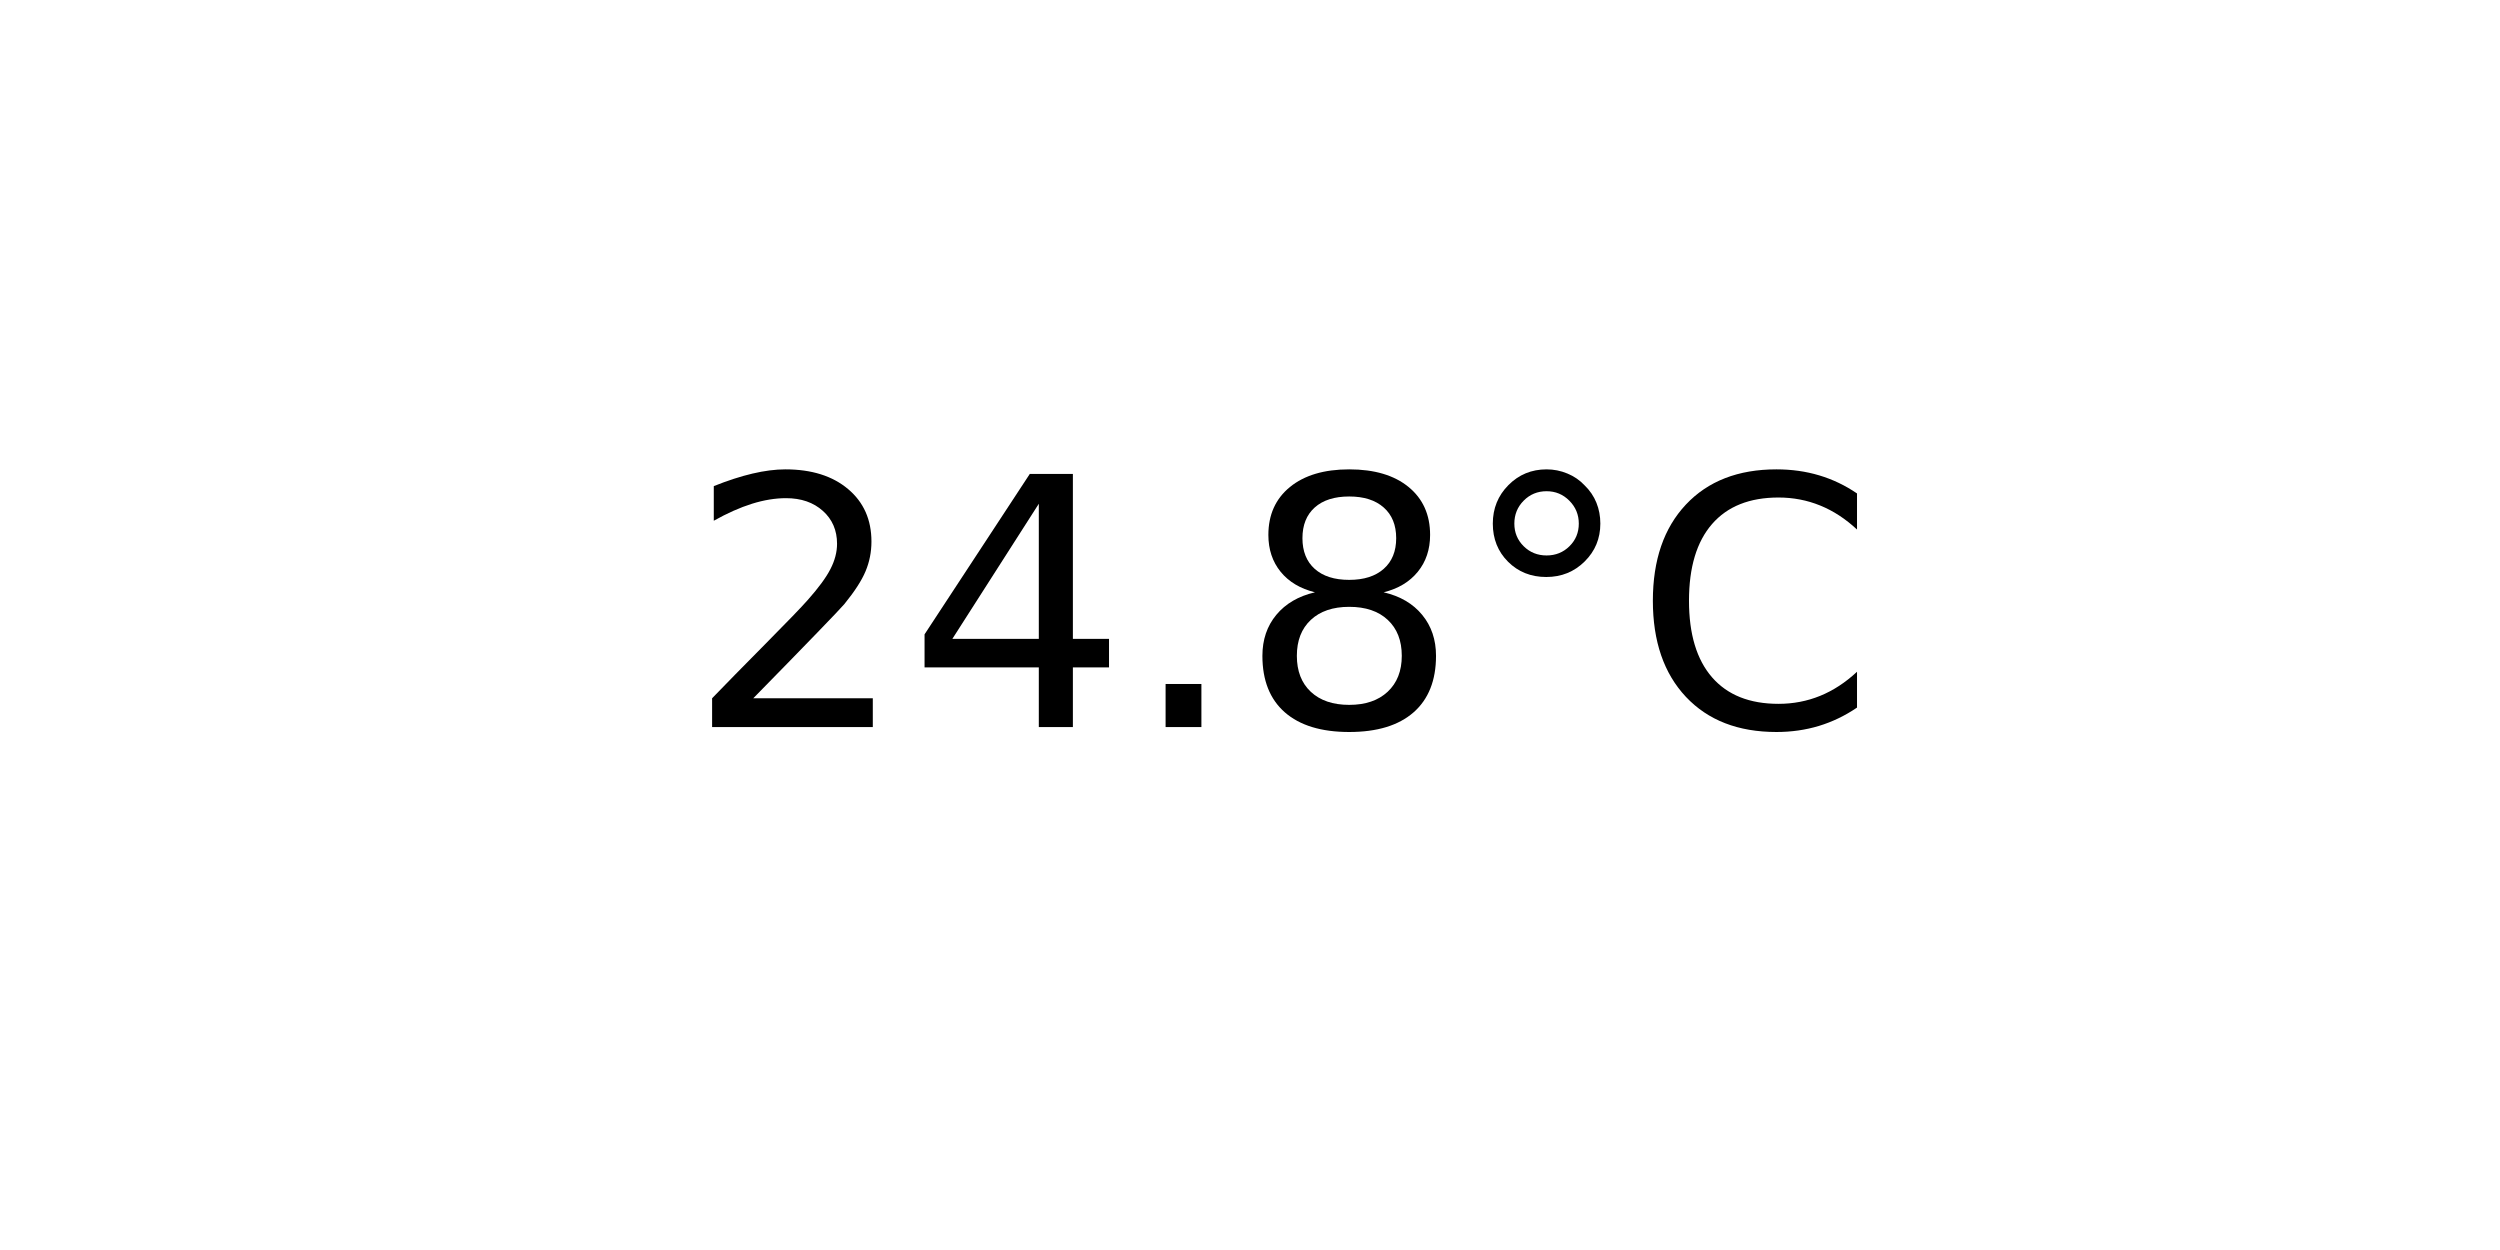
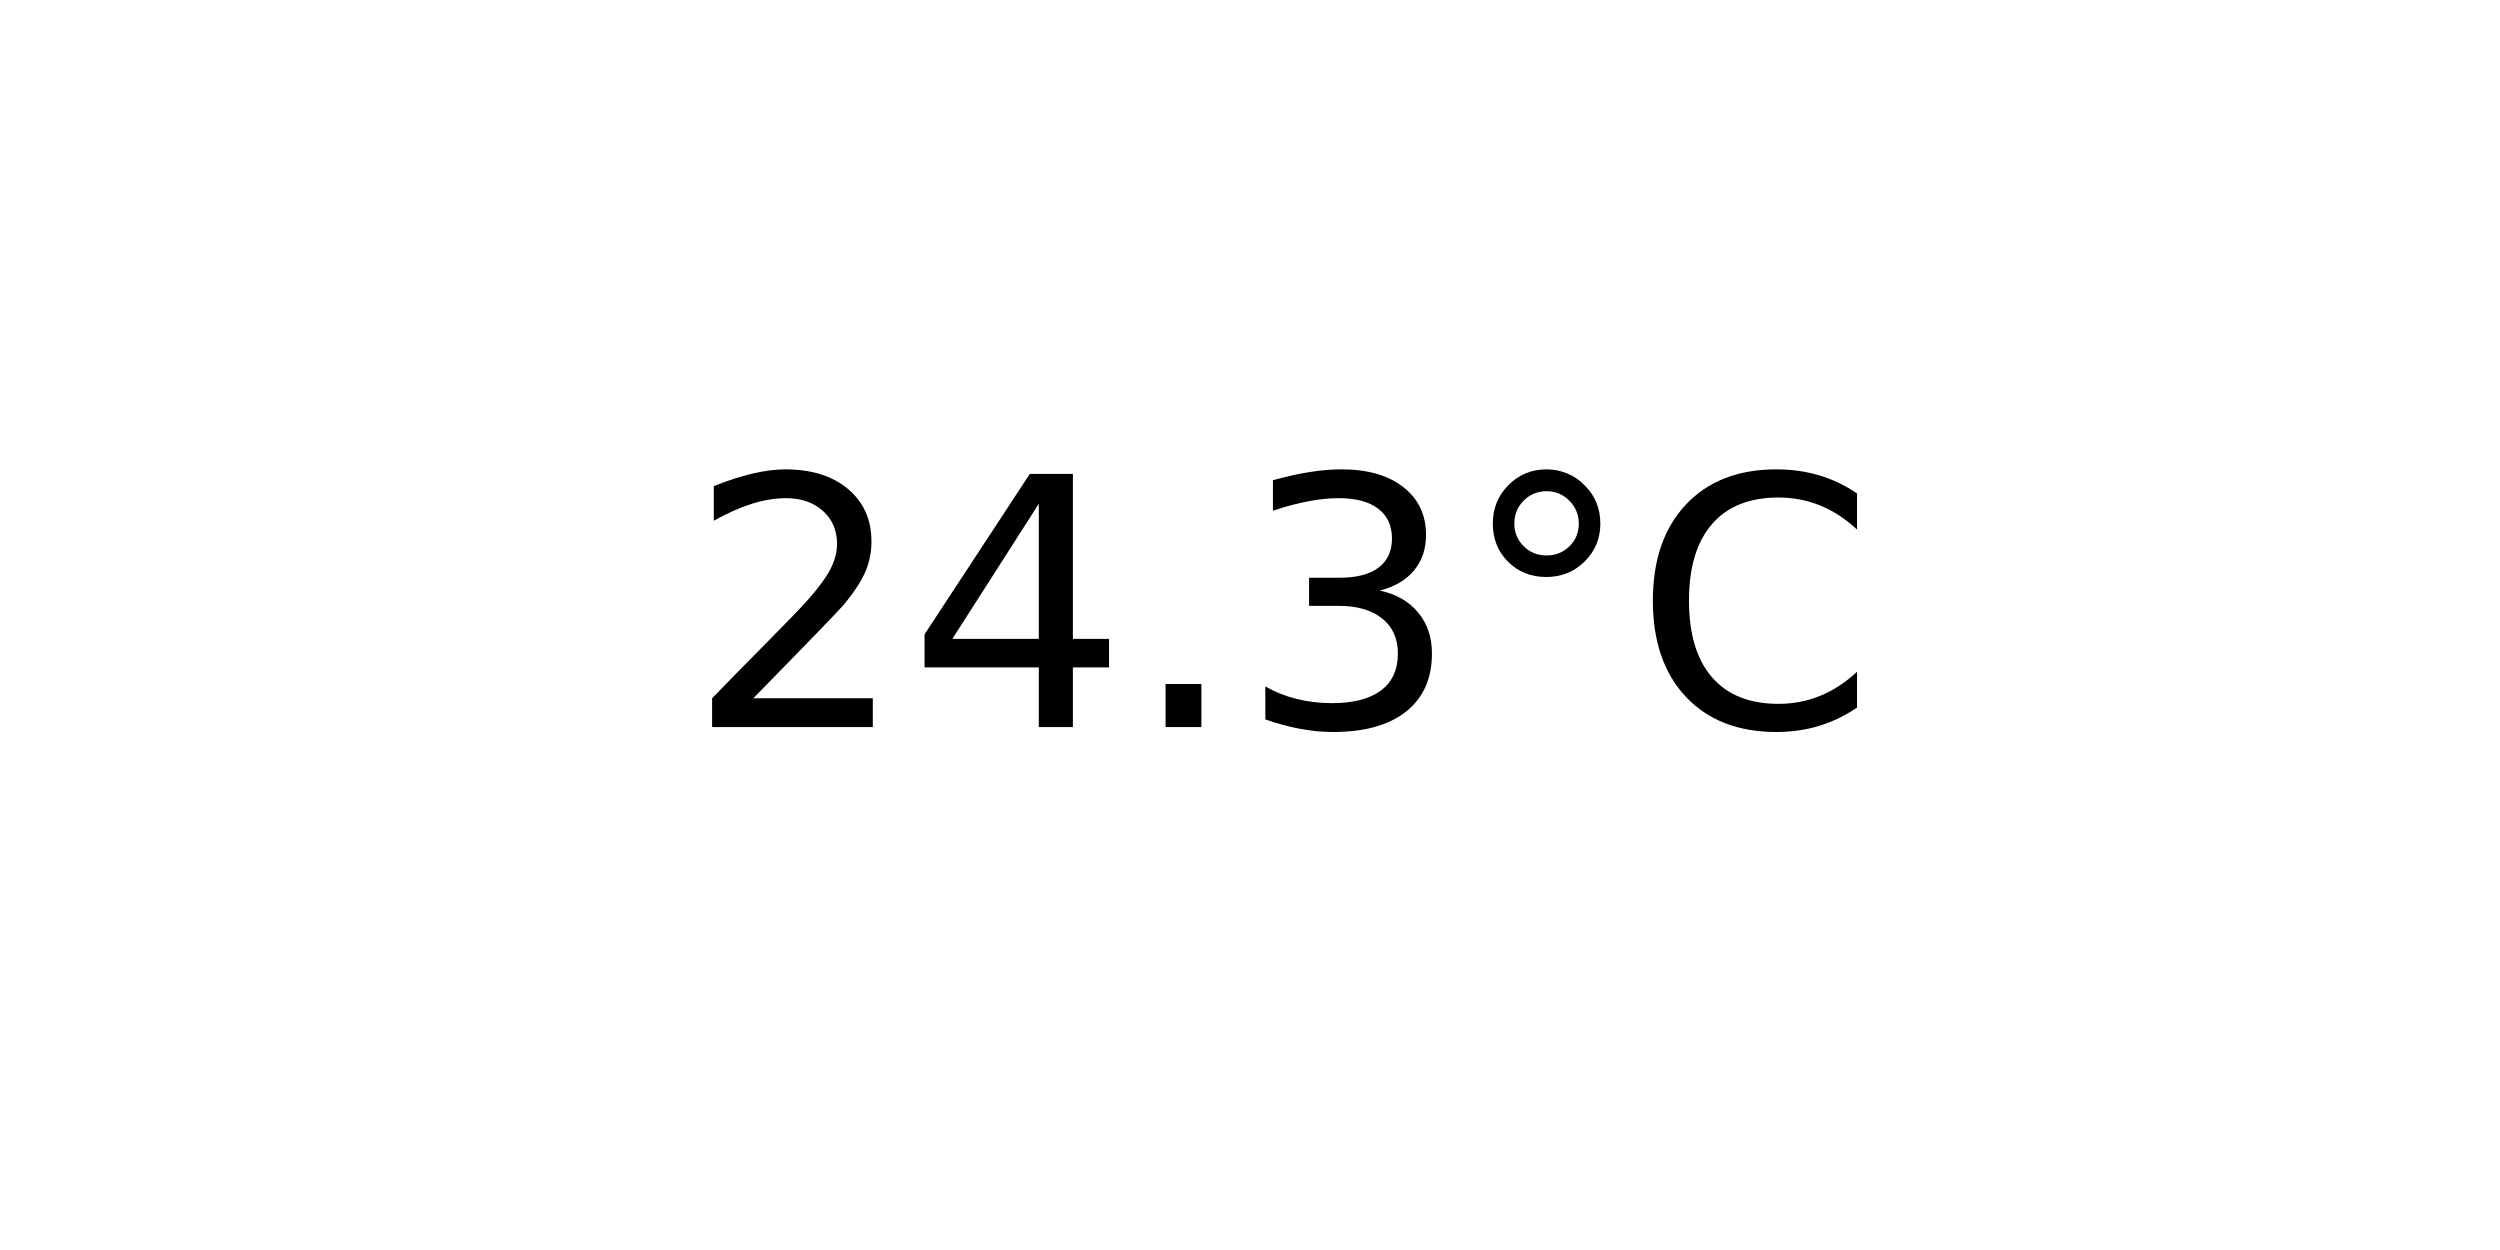
<svg xmlns="http://www.w3.org/2000/svg" xmlns:xlink="http://www.w3.org/1999/xlink" width="72pt" height="36pt" viewBox="0 0 72 36" version="1.1">
  <defs>
    <style type="text/css">*{stroke-linejoin: round; stroke-linecap: butt}</style>
  </defs>
  <g id="figure_1">
    <g id="axes_1">
      <g id="text_1">
        <g transform="translate(19.77578 20.93937) scale(0.1 -0.1)">
          <defs>
            <path id="DejaVuSans-32" d="M 1228 531  L 3431 531  L 3431 0  L 469 0  L 469 531  Q 828 903 1448 1529  Q 2069 2156 2228 2338  Q 2531 2678 2651 2914  Q 2772 3150 2772 3378  Q 2772 3750 2511 3984  Q 2250 4219 1831 4219  Q 1534 4219 1204 4116  Q 875 4013 500 3803  L 500 4441  Q 881 4594 1212 4672  Q 1544 4750 1819 4750  Q 2544 4750 2975 4387  Q 3406 4025 3406 3419  Q 3406 3131 3298 2873  Q 3191 2616 2906 2266  Q 2828 2175 2409 1742  Q 1991 1309 1228 531  z " transform="scale(0.015625)" />
            <path id="DejaVuSans-34" d="M 2419 4116  L 825 1625  L 2419 1625  L 2419 4116  z M 2253 4666  L 3047 4666  L 3047 1625  L 3713 1625  L 3713 1100  L 3047 1100  L 3047 0  L 2419 0  L 2419 1100  L 313 1100  L 313 1709  L 2253 4666  z " transform="scale(0.015625)" />
            <path id="DejaVuSans-2e" d="M 684 794  L 1344 794  L 1344 0  L 684 0  L 684 794  z " transform="scale(0.015625)" />
-             <path id="DejaVuSans-38" d="M 2034 2216  Q 1584 2216 1326 1975  Q 1069 1734 1069 1313  Q 1069 891 1326 650  Q 1584 409 2034 409  Q 2484 409 2743 651  Q 3003 894 3003 1313  Q 3003 1734 2745 1975  Q 2488 2216 2034 2216  z M 1403 2484  Q 997 2584 770 2862  Q 544 3141 544 3541  Q 544 4100 942 4425  Q 1341 4750 2034 4750  Q 2731 4750 3128 4425  Q 3525 4100 3525 3541  Q 3525 3141 3298 2862  Q 3072 2584 2669 2484  Q 3125 2378 3379 2068  Q 3634 1759 3634 1313  Q 3634 634 3220 271  Q 2806 -91 2034 -91  Q 1263 -91 848 271  Q 434 634 434 1313  Q 434 1759 690 2068  Q 947 2378 1403 2484  z M 1172 3481  Q 1172 3119 1398 2916  Q 1625 2713 2034 2713  Q 2441 2713 2670 2916  Q 2900 3119 2900 3481  Q 2900 3844 2670 4047  Q 2441 4250 2034 4250  Q 1625 4250 1398 4047  Q 1172 3844 1172 3481  z " transform="scale(0.015625)" />
+             <path id="DejaVuSans-33" d="M 2597 2516  Q 3050 2419 3304 2112  Q 3559 1806 3559 1356  Q 3559 666 3084 287  Q 2609 -91 1734 -91  Q 1441 -91 1130 -33  Q 819 25 488 141  L 488 750  Q 750 597 1062 519  Q 1375 441 1716 441  Q 2309 441 2620 675  Q 2931 909 2931 1356  Q 2931 1769 2642 2001  Q 2353 2234 1838 2234  L 1294 2234  L 1294 2753  L 1863 2753  Q 2328 2753 2575 2939  Q 2822 3125 2822 3475  Q 2822 3834 2567 4026  Q 2313 4219 1838 4219  Q 1578 4219 1281 4162  Q 984 4106 628 3988  L 628 4550  Q 988 4650 1302 4700  Q 1616 4750 1894 4750  Q 2613 4750 3031 4423  Q 3450 4097 3450 3541  Q 3450 3153 3228 2886  Q 3006 2619 2597 2516  z " transform="scale(0.015625)" />
            <path id="DejaVuSans-b0" d="M 1600 4347  Q 1350 4347 1178 4173  Q 1006 4000 1006 3750  Q 1006 3503 1178 3333  Q 1350 3163 1600 3163  Q 1850 3163 2022 3333  Q 2194 3503 2194 3750  Q 2194 3997 2020 4172  Q 1847 4347 1600 4347  z M 1600 4750  Q 1800 4750 1984 4673  Q 2169 4597 2303 4453  Q 2447 4313 2519 4134  Q 2591 3956 2591 3750  Q 2591 3338 2302 3052  Q 2013 2766 1594 2766  Q 1172 2766 890 3047  Q 609 3328 609 3750  Q 609 4169 896 4459  Q 1184 4750 1600 4750  z " transform="scale(0.015625)" />
            <path id="DejaVuSans-43" d="M 4122 4306  L 4122 3641  Q 3803 3938 3442 4084  Q 3081 4231 2675 4231  Q 1875 4231 1450 3742  Q 1025 3253 1025 2328  Q 1025 1406 1450 917  Q 1875 428 2675 428  Q 3081 428 3442 575  Q 3803 722 4122 1019  L 4122 359  Q 3791 134 3420 21  Q 3050 -91 2638 -91  Q 1578 -91 968 557  Q 359 1206 359 2328  Q 359 3453 968 4101  Q 1578 4750 2638 4750  Q 3056 4750 3426 4639  Q 3797 4528 4122 4306  z " transform="scale(0.015625)" />
          </defs>
          <use xlink:href="#DejaVuSans-32" />
          <use xlink:href="#DejaVuSans-34" x="63.623" />
          <use xlink:href="#DejaVuSans-2e" x="127.246" />
-           <use xlink:href="#DejaVuSans-38" x="159.033" />
+           <use xlink:href="#DejaVuSans-33" x="159.033" />
          <use xlink:href="#DejaVuSans-b0" x="222.656" />
          <use xlink:href="#DejaVuSans-43" x="272.656" />
        </g>
      </g>
    </g>
  </g>
</svg>
